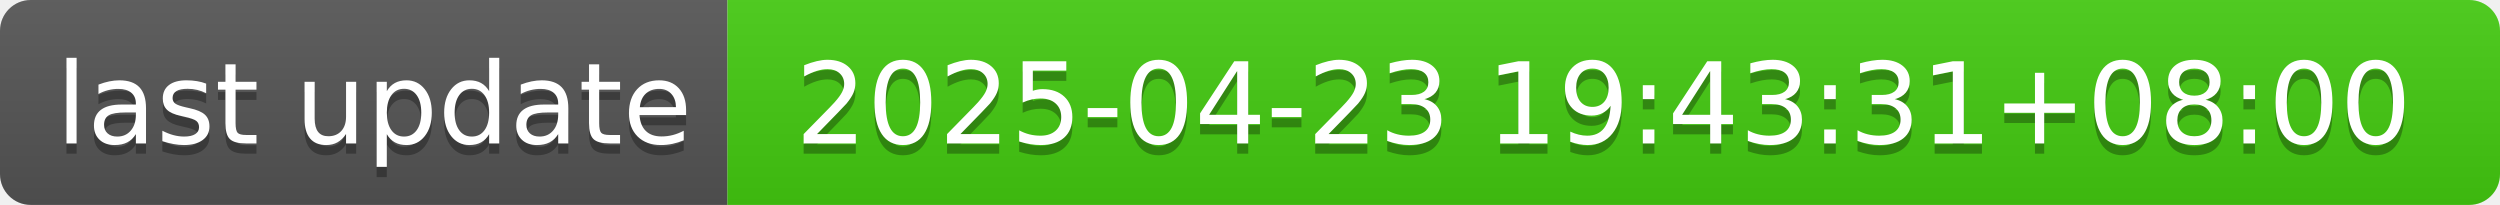
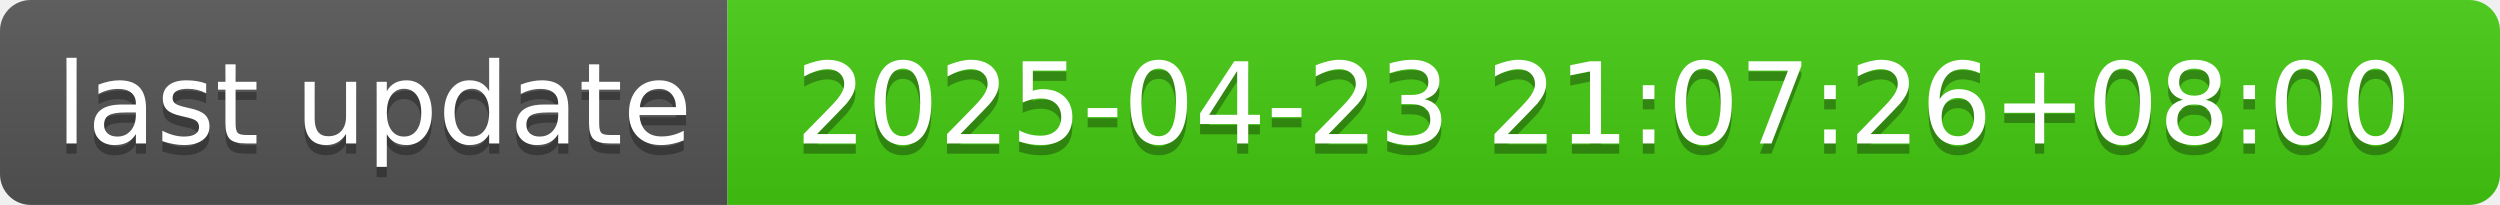
- <svg xmlns="http://www.w3.org/2000/svg" width="244" height="20" role="img" aria-label="last update: 2025-04-23 19:43:31+08:00">
+ <svg xmlns="http://www.w3.org/2000/svg" width="244" height="20" role="img" aria-label="last update: 2025-04-23 21:07:26+08:00">
  <linearGradient id="s" x2="0" y2="100%">
    <stop offset="0" stop-color="#bbb" stop-opacity=".1" />
    <stop offset="1" stop-opacity=".1" />
  </linearGradient>
  <clipPath id="r">
    <rect width="244" height="20" rx="3" fill="#fff" />
  </clipPath>
  <g clip-path="url(#r)">
    <rect width="71" height="20" fill="#555" />
    <rect x="71" width="173" height="20" fill="#4c1" />
    <rect width="244" height="20" fill="url(#s)" />
  </g>
  <g fill="#fff" text-anchor="middle" font-family="Verdana,Geneva,DejaVu Sans,sans-serif" text-rendering="geometricPrecision" font-size="110">
    <text aria-hidden="true" x="365" y="150" fill="#010101" fill-opacity=".3" transform="scale(.1)" textLength="610">last update</text>
    <text x="365" y="140" transform="scale(.1)" fill="#fff" textLength="610">last update</text>
-     <text aria-hidden="true" x="1565" y="150" fill="#010101" fill-opacity=".3" transform="scale(.1)" textLength="1630">2025-04-23 19:43:31+08:00</text>
-     <text x="1565" y="140" transform="scale(.1)" fill="#fff" textLength="1630">2025-04-23 19:43:31+08:00</text>
+     <text aria-hidden="true" x="1565" y="150" fill="#010101" fill-opacity=".3" transform="scale(.1)" textLength="1630">2025-04-23 21:07:26+08:00</text>
+     <text x="1565" y="140" transform="scale(.1)" fill="#fff" textLength="1630">2025-04-23 21:07:26+08:00</text>
  </g>
</svg>
